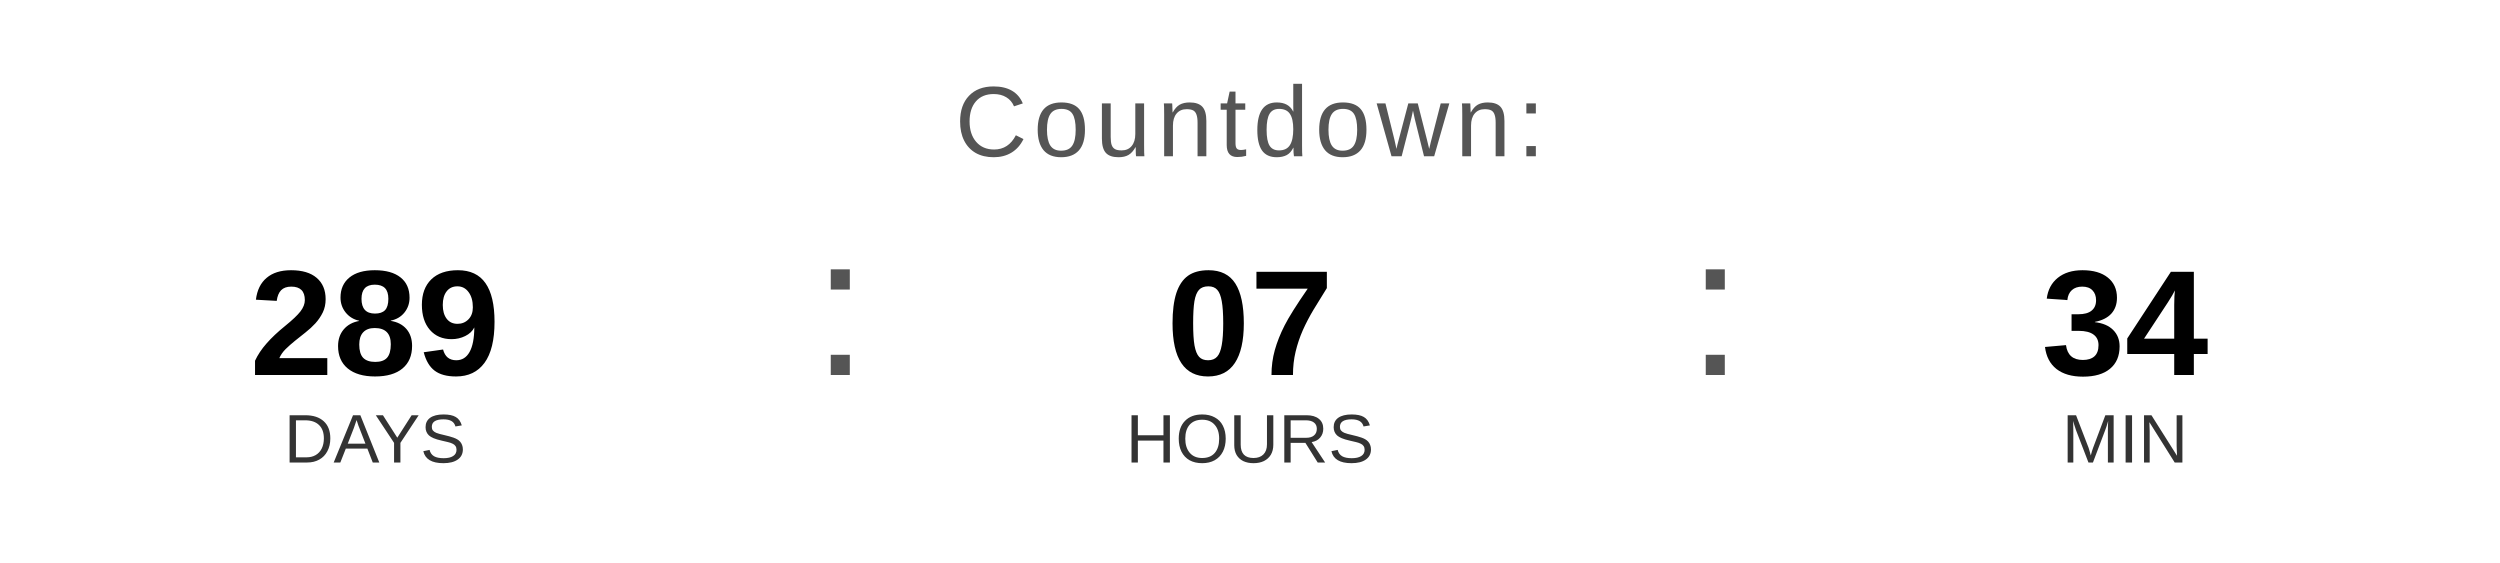
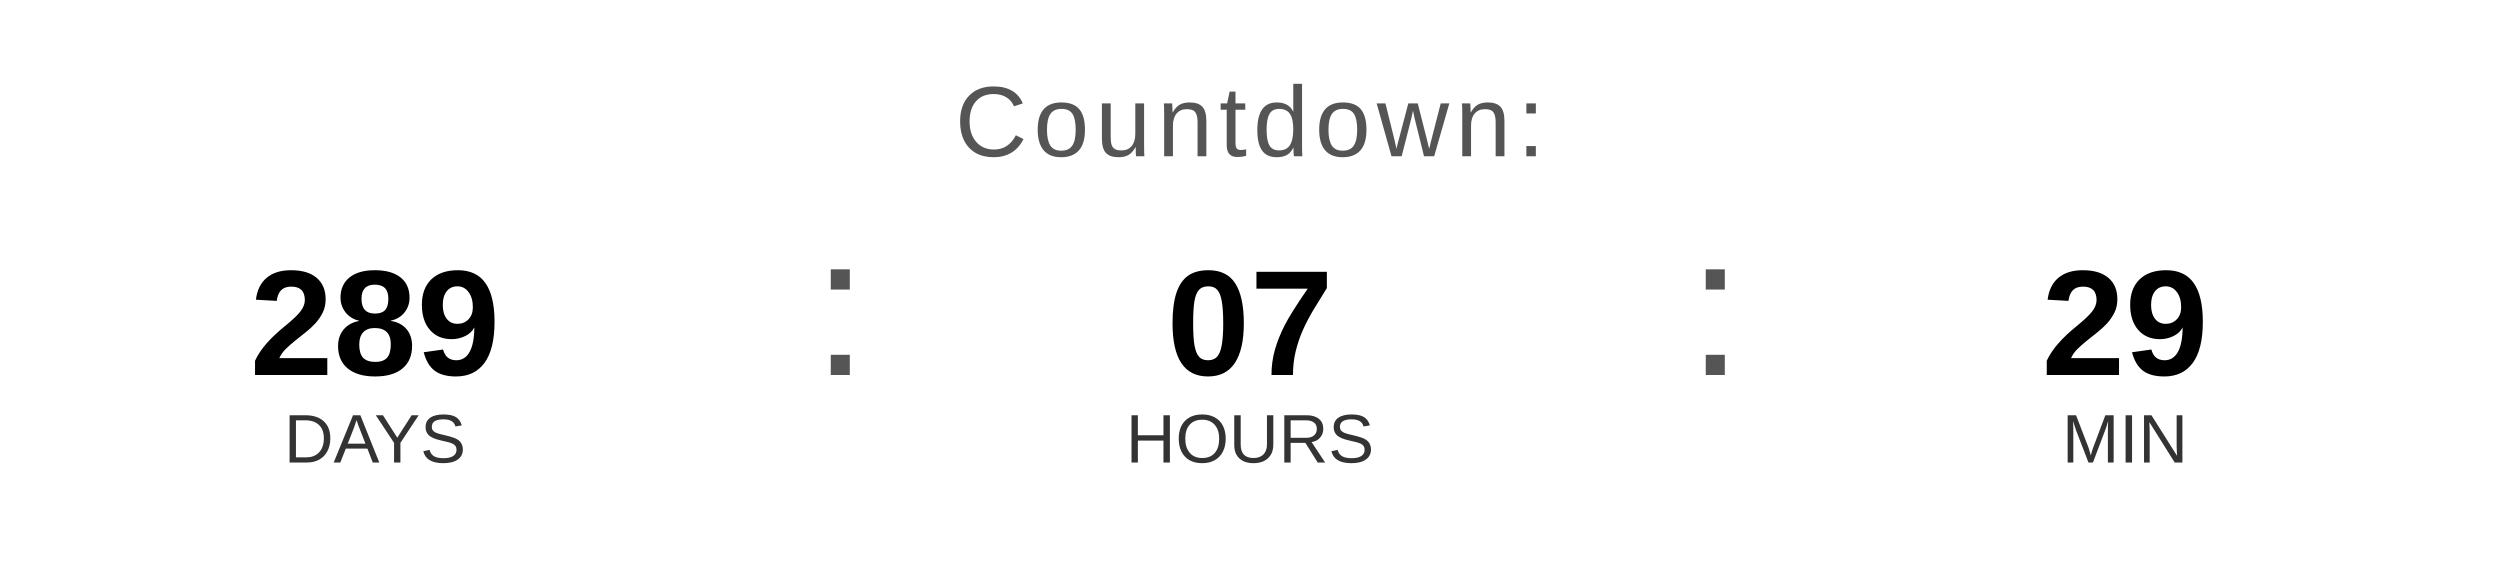
<svg xmlns="http://www.w3.org/2000/svg" width="400" height="90" viewBox="0 0 400 90">
  <text x="200" y="25" font-family="Arial, Helvetica, sans-serif" font-size="16" fill="#555555" text-anchor="middle" letter-spacing="1">
    Countdown:
  </text>
  <text x="60" y="60" font-family="Arial, Helvetica, sans-serif" font-size="24" font-weight="bold" fill="#000000" text-anchor="middle">289</text>
  <text x="60" y="74" font-family="Arial, Helvetica, sans-serif" font-size="11" fill="#333333" text-anchor="middle">DAYS</text>
  <text x="130" y="60" font-family="Arial, sans-serif" font-size="32" fill="#555555">:</text>
  <text x="200" y="60" font-family="Arial, Helvetica, sans-serif" font-size="24" font-weight="bold" fill="#000000" text-anchor="middle">07</text>
  <text x="200" y="74" font-family="Arial, Helvetica, sans-serif" font-size="11" fill="#333333" text-anchor="middle">HOURS</text>
  <text x="270" y="60" font-family="Arial, sans-serif" font-size="32" fill="#555555">:</text>
-   <text x="340" y="60" font-family="Arial, Helvetica, sans-serif" font-size="24" font-weight="bold" fill="#000000" text-anchor="middle">34</text>
+   <text x="340" y="60" font-family="Arial, Helvetica, sans-serif" font-size="24" font-weight="bold" fill="#000000" text-anchor="middle">29</text>
  <text x="340" y="74" font-family="Arial, Helvetica, sans-serif" font-size="11" fill="#333333" text-anchor="middle">MIN</text>
</svg>
